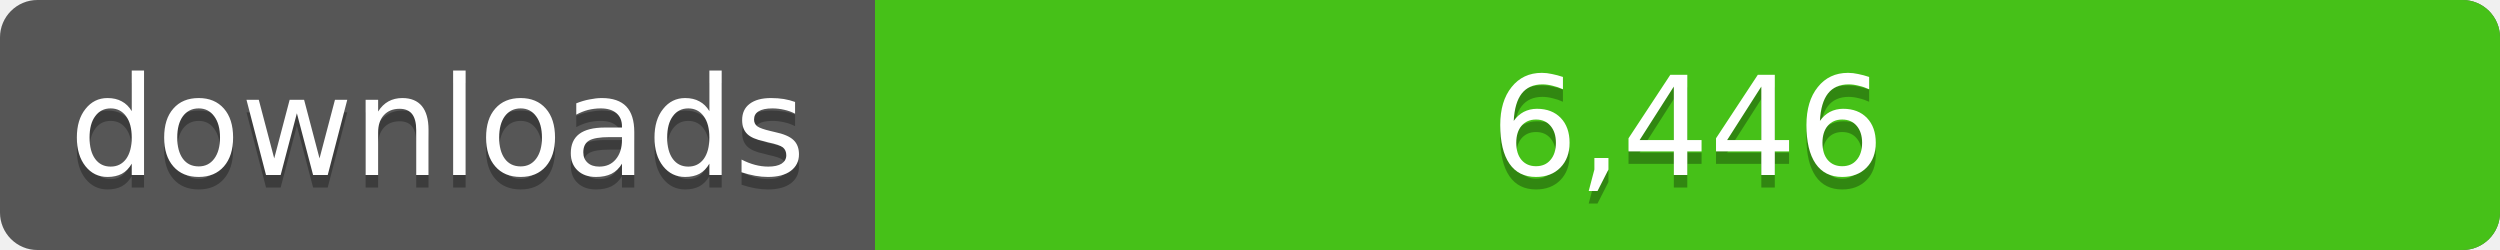
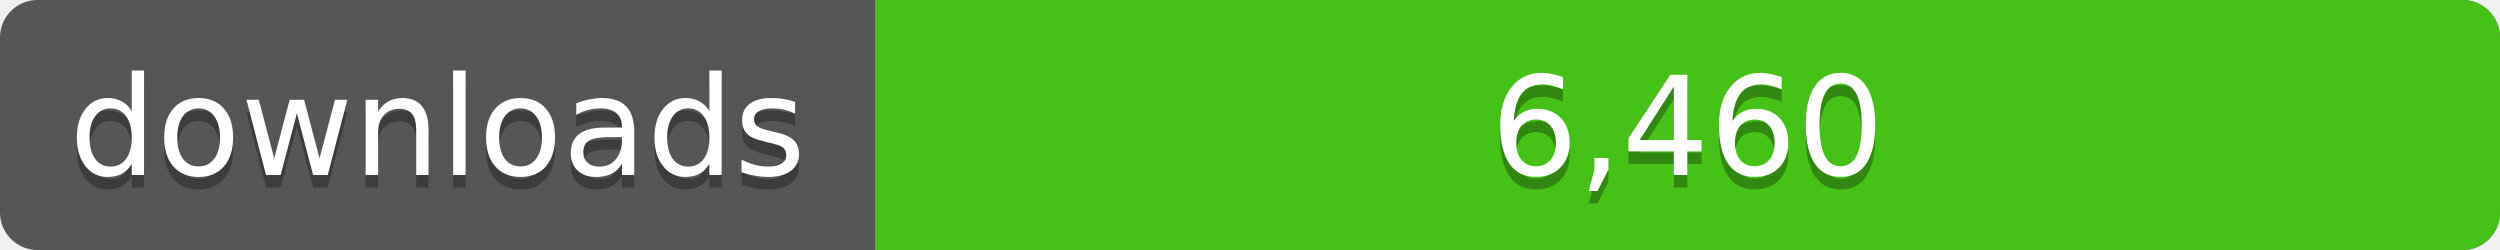
<svg xmlns="http://www.w3.org/2000/svg" width="200" height="20">
  <linearGradient id="a" x2="0" y2="100%%">
    <stop offset="0" stop-color="#bbb" stop-opacity=".1" />
    <stop offset="1" stop-opacity=".1" />
  </linearGradient>
  <rect rx="3" width="200" height="20" fill="#555" />
  <rect rx="3" x="70" width="130" height="20" fill="#4c1" />
  <path fill="#4c1" d="M70 0h4v20h-4z" />
  <rect rx="3" width="200" height="20" fill="url(#a)" />
  <g fill="#fff" text-anchor="middle" font-family="DejaVu Sans,Verdana,Geneva,sans-serif" font-size="11">
    <text x="35" y="15" fill="#010101" fill-opacity=".3">downloads</text>
    <text x="35" y="14">downloads</text>
-     <text x="135" y="15" fill="#010101" fill-opacity=".3">6,446</text>
-     <text x="135" y="14">6,446</text>
+     <text x="135" y="15" fill="#010101" fill-opacity=".3">6,460</text>
+     <text x="135" y="14">6,460</text>
  </g>
</svg>
